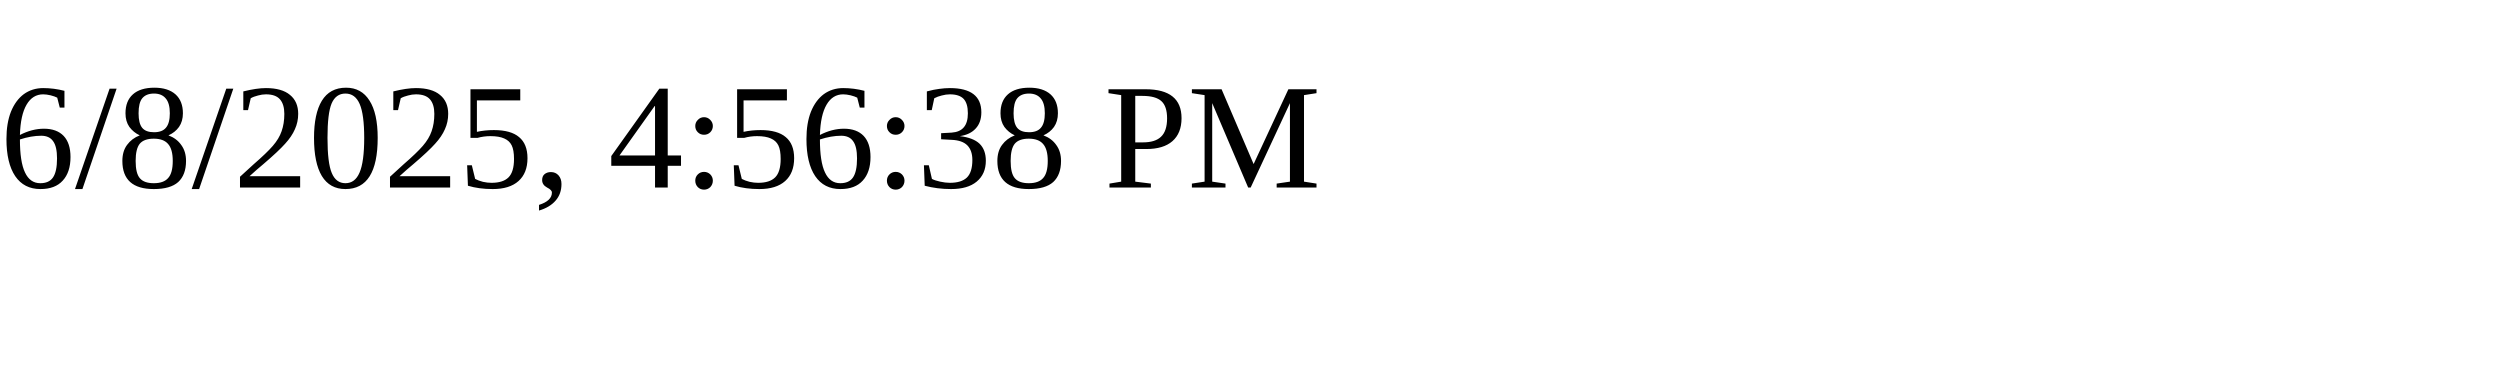
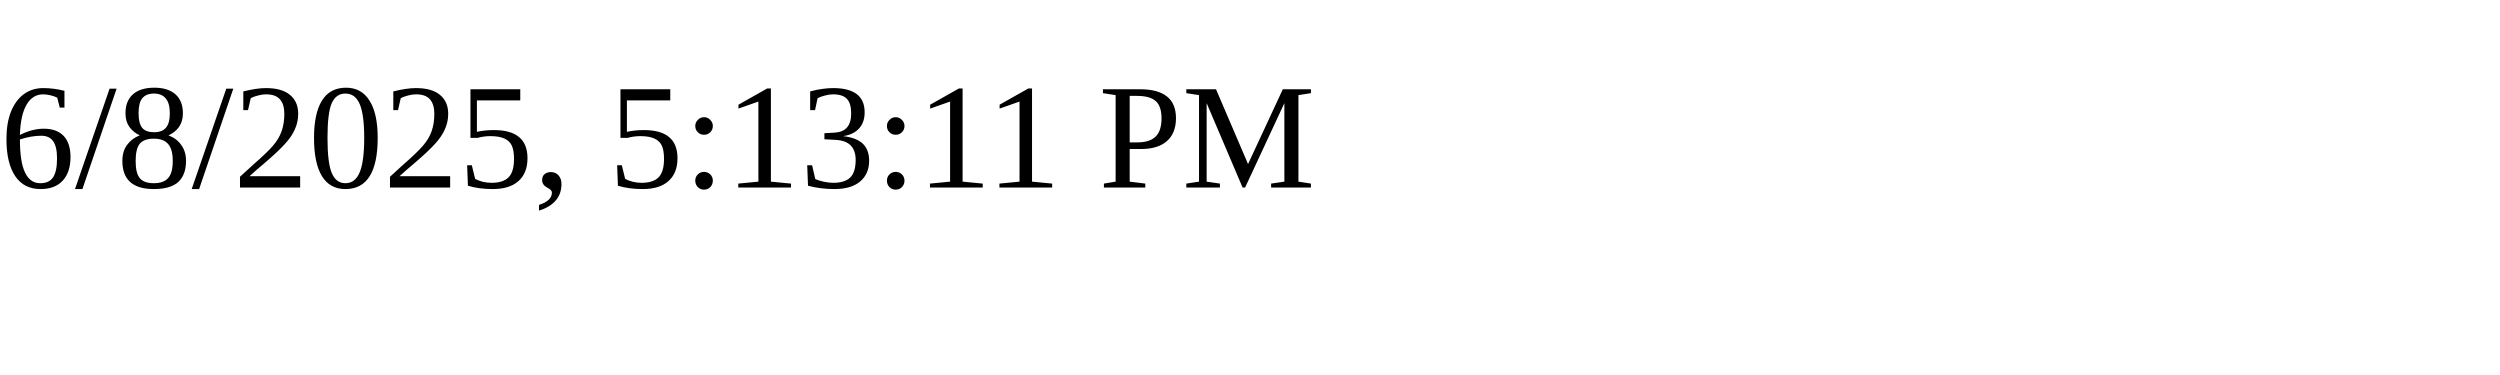
<svg xmlns="http://www.w3.org/2000/svg" height="30" width="200">
-   <text x="0" y="15">6/8/2025, 4:56:38 PM</text>
+   <text x="0" y="15">6/8/2025, 5:13:11 PM</text>
</svg>
